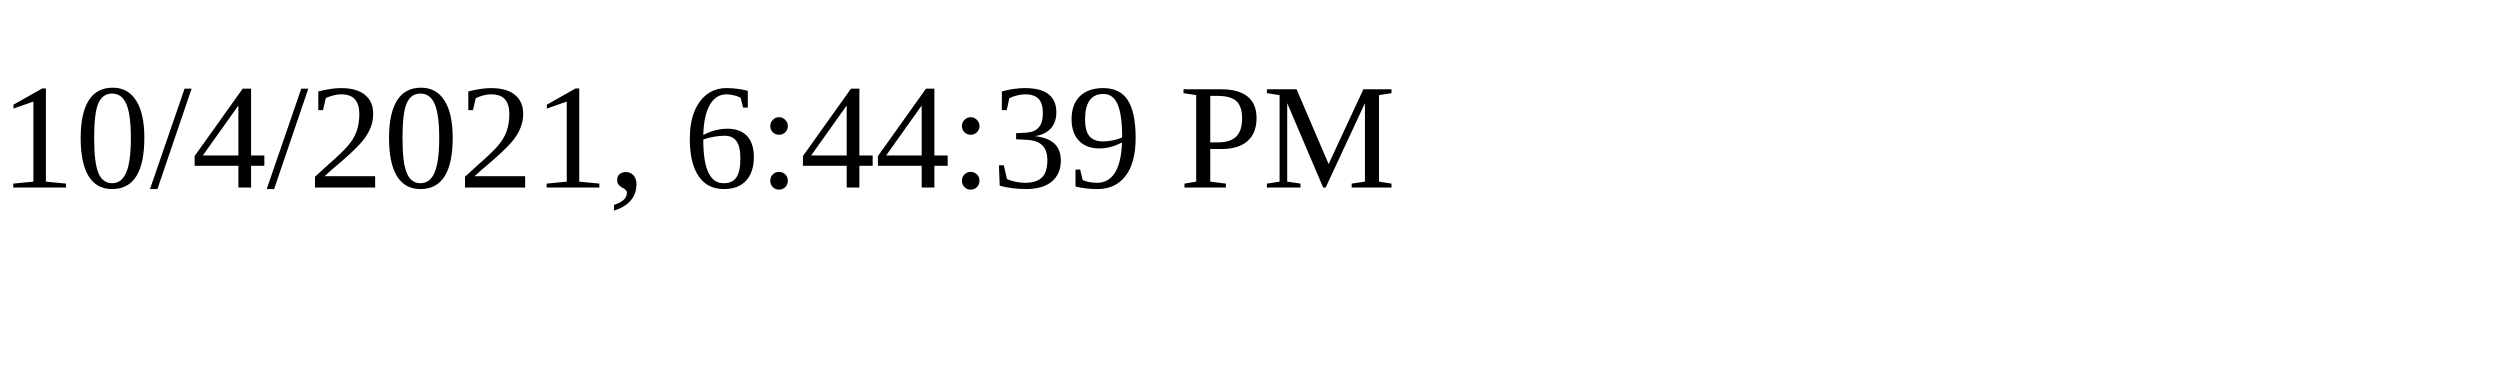
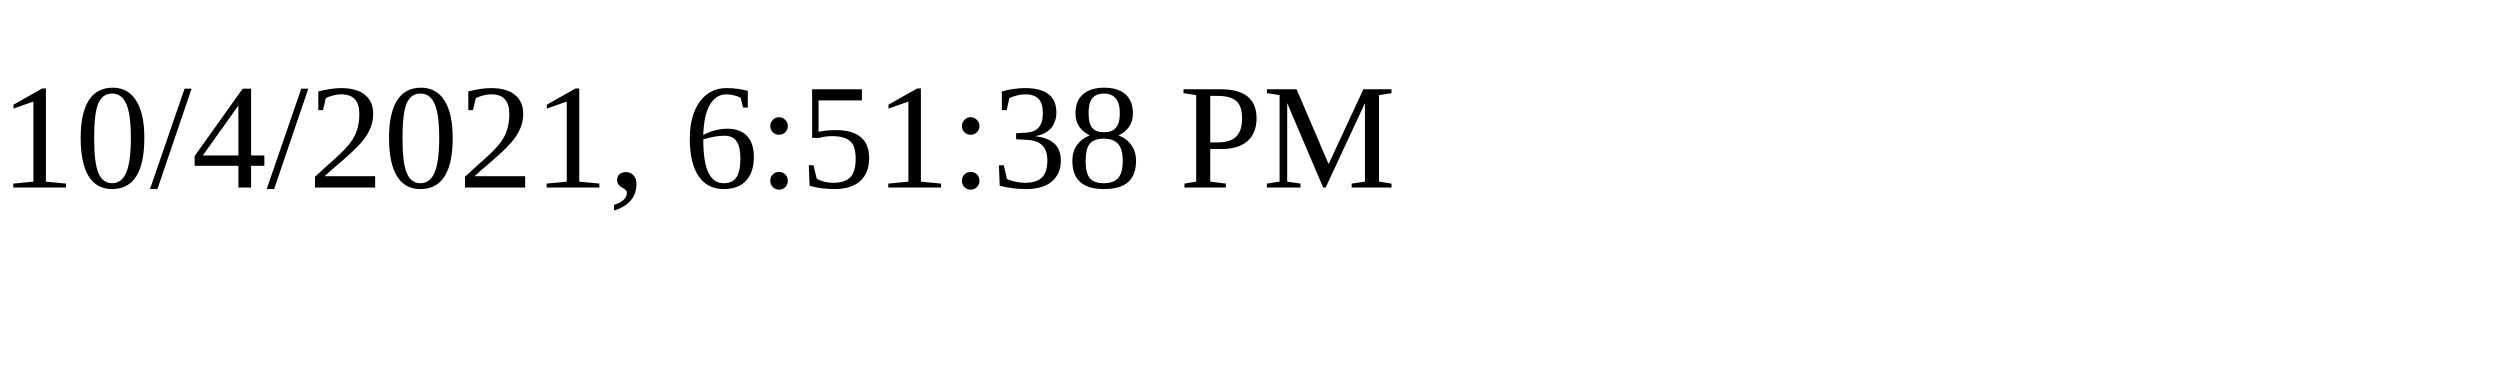
<svg xmlns="http://www.w3.org/2000/svg" height="30" width="200">
-   <text x="0" y="15">10/4/2021, 6:44:39 PM</text>
+   <text x="0" y="15">10/4/2021, 6:51:38 PM</text>
</svg>
